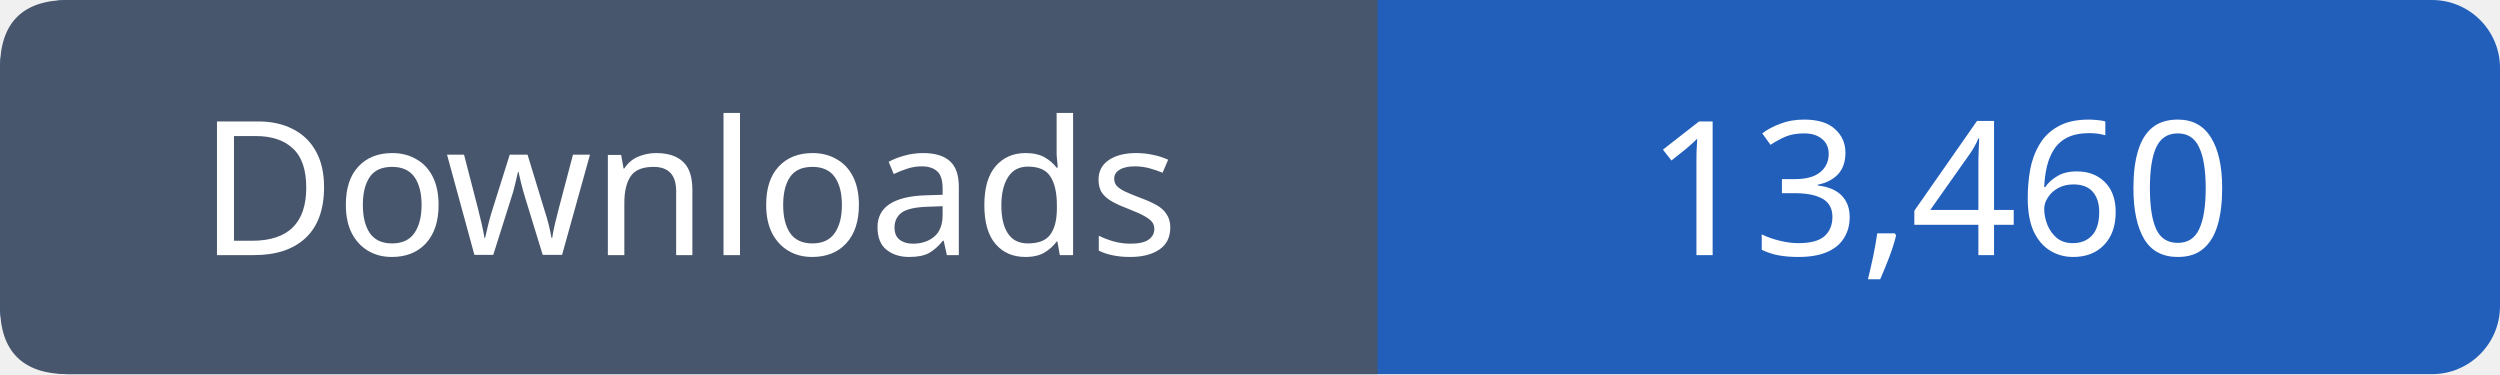
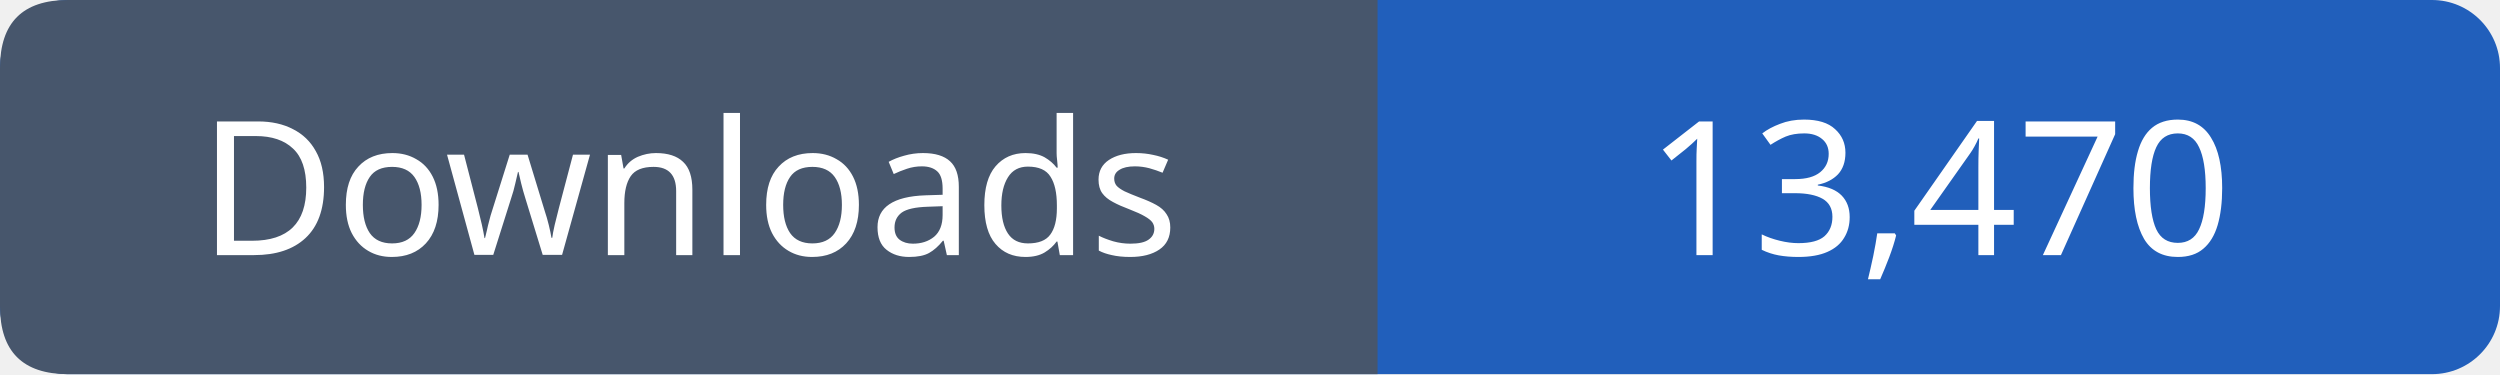
- <svg xmlns="http://www.w3.org/2000/svg" width="147" height="22" viewBox="0 0 147 22" role="img" aria-label="Downloads: 13,460">
+ <svg xmlns="http://www.w3.org/2000/svg" width="147" height="22" viewBox="0 0 147 22" role="img" aria-label="Downloads: 13,470">
  <rect width="147" height="22" rx="4" fill="#215fbb" />
  <path fill="#47566c" d="M4 0h77v22H4q-4 0-4-4V4q0-4 4-4" />
  <g font-family="Verdana,sans-serif" font-size="11" fill="white" text-anchor="middle">
    <text x="40.5" y="15">Downloads</text>
-     <text x="114.0" y="15">13,460</text>
+     <text x="114.0" y="15">13,470</text>
  </g>
</svg>
